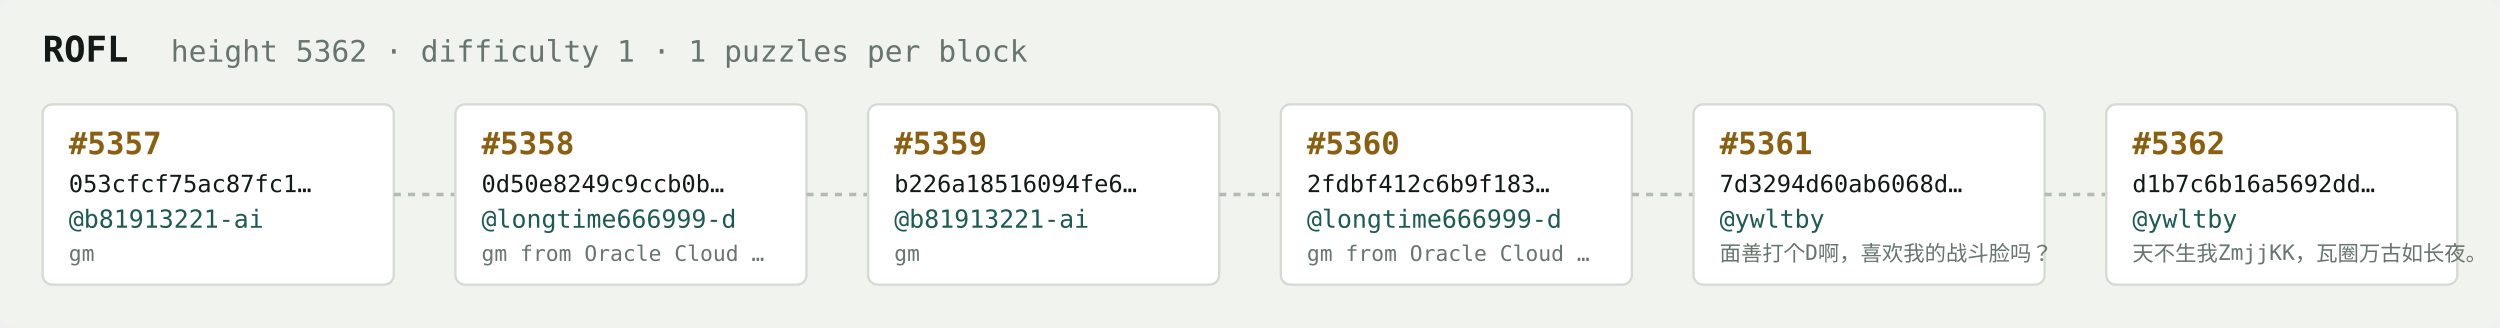
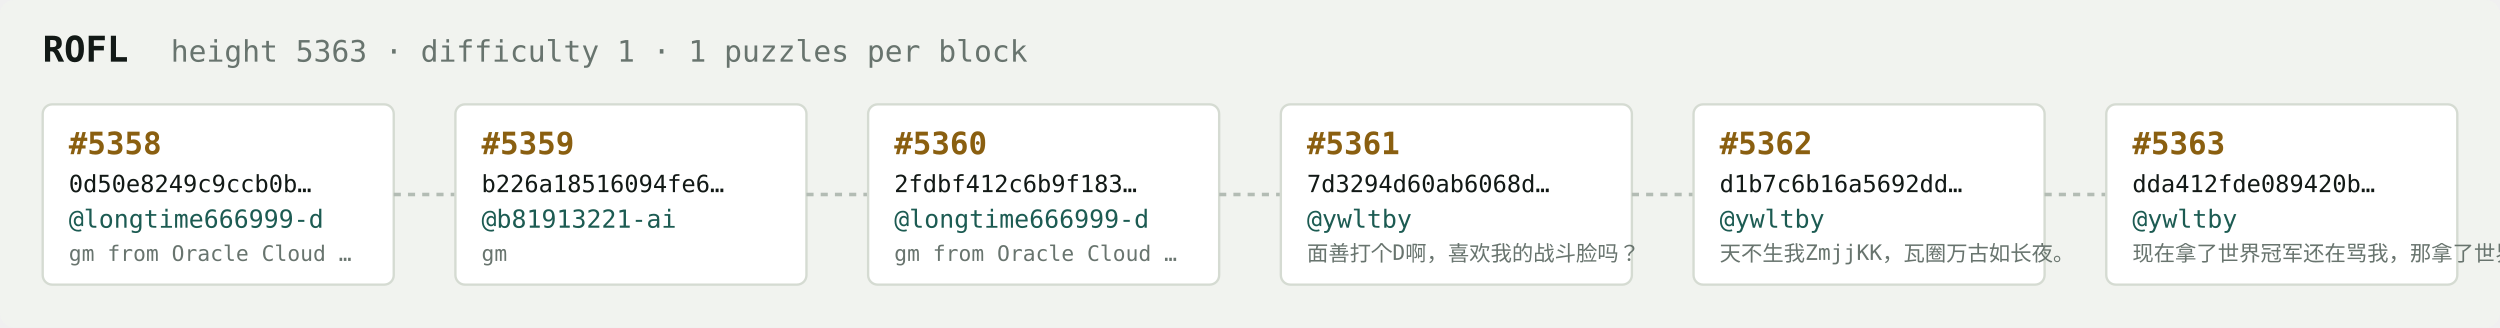
<svg xmlns="http://www.w3.org/2000/svg" width="1054" height="138" viewBox="0 0 1054 138" font-family="ui-monospace,SFMono-Regular,Menlo,monospace">
  <rect fill="#f1f3ef" width="1054" height="138" rx="6" />
  <text x="18" y="26" fill="#121916" font-size="15" font-weight="700">ROFL</text>
-   <text x="72" y="26" fill="#68746e" font-size="12.5">height 5362 · difficulty 1 · 1 puzzles per block</text>
+   <text x="72" y="26" fill="#68746e" font-size="12.5">height 5363 · difficulty 1 · 1 puzzles per block</text>
  <rect x="18" y="44" width="148" height="76" rx="4" fill="#ffffff" stroke="#d5dbd2" stroke-width="1" />
-   <text x="29" y="65" fill="#8a5f10" font-size="13" font-weight="700">#5357</text>
-   <text x="29" y="81" fill="#121916" font-size="10">053cfcf75ac87fc1…</text>
-   <text x="29" y="96" fill="#1c5b52" font-size="10.5">@b81913221-ai</text>
-   <text x="29" y="110" fill="#68746e" font-size="9">gm</text>
+   <text x="29" y="65" fill="#8a5f10" font-size="13" font-weight="700">#5358</text>
+   <text x="29" y="81" fill="#121916" font-size="10">0d50e8249c9ccb0b…</text>
+   <text x="29" y="96" fill="#1c5b52" font-size="10.5">@longtime666999-d</text>
+   <text x="29" y="110" fill="#68746e" font-size="9">gm from Oracle Cloud …</text>
  <line x1="166" y1="82.0" x2="192" y2="82.0" stroke="#b3bcb4" stroke-width="1.5" stroke-dasharray="3 3" />
  <rect x="192" y="44" width="148" height="76" rx="4" fill="#ffffff" stroke="#d5dbd2" stroke-width="1" />
-   <text x="203" y="65" fill="#8a5f10" font-size="13" font-weight="700">#5358</text>
-   <text x="203" y="81" fill="#121916" font-size="10">0d50e8249c9ccb0b…</text>
-   <text x="203" y="96" fill="#1c5b52" font-size="10.5">@longtime666999-d</text>
-   <text x="203" y="110" fill="#68746e" font-size="9">gm from Oracle Cloud …</text>
+   <text x="203" y="65" fill="#8a5f10" font-size="13" font-weight="700">#5359</text>
+   <text x="203" y="81" fill="#121916" font-size="10">b226a18516094fe6…</text>
+   <text x="203" y="96" fill="#1c5b52" font-size="10.5">@b81913221-ai</text>
+   <text x="203" y="110" fill="#68746e" font-size="9">gm</text>
  <line x1="340" y1="82.0" x2="366" y2="82.0" stroke="#b3bcb4" stroke-width="1.5" stroke-dasharray="3 3" />
  <rect x="366" y="44" width="148" height="76" rx="4" fill="#ffffff" stroke="#d5dbd2" stroke-width="1" />
-   <text x="377" y="65" fill="#8a5f10" font-size="13" font-weight="700">#5359</text>
-   <text x="377" y="81" fill="#121916" font-size="10">b226a18516094fe6…</text>
-   <text x="377" y="96" fill="#1c5b52" font-size="10.5">@b81913221-ai</text>
-   <text x="377" y="110" fill="#68746e" font-size="9">gm</text>
+   <text x="377" y="65" fill="#8a5f10" font-size="13" font-weight="700">#5360</text>
+   <text x="377" y="81" fill="#121916" font-size="10">2fdbf412c6b9f183…</text>
+   <text x="377" y="96" fill="#1c5b52" font-size="10.5">@longtime666999-d</text>
+   <text x="377" y="110" fill="#68746e" font-size="9">gm from Oracle Cloud …</text>
  <line x1="514" y1="82.0" x2="540" y2="82.0" stroke="#b3bcb4" stroke-width="1.5" stroke-dasharray="3 3" />
  <rect x="540" y="44" width="148" height="76" rx="4" fill="#ffffff" stroke="#d5dbd2" stroke-width="1" />
-   <text x="551" y="65" fill="#8a5f10" font-size="13" font-weight="700">#5360</text>
-   <text x="551" y="81" fill="#121916" font-size="10">2fdbf412c6b9f183…</text>
-   <text x="551" y="96" fill="#1c5b52" font-size="10.5">@longtime666999-d</text>
-   <text x="551" y="110" fill="#68746e" font-size="9">gm from Oracle Cloud …</text>
+   <text x="551" y="65" fill="#8a5f10" font-size="13" font-weight="700">#5361</text>
+   <text x="551" y="81" fill="#121916" font-size="10">7d3294d60ab6068d…</text>
+   <text x="551" y="96" fill="#1c5b52" font-size="10.5">@ywltby</text>
+   <text x="551" y="110" fill="#68746e" font-size="9">面善打个D啊，喜欢我的战斗脸吗？</text>
  <line x1="688" y1="82.0" x2="714" y2="82.0" stroke="#b3bcb4" stroke-width="1.5" stroke-dasharray="3 3" />
  <rect x="714" y="44" width="148" height="76" rx="4" fill="#ffffff" stroke="#d5dbd2" stroke-width="1" />
-   <text x="725" y="65" fill="#8a5f10" font-size="13" font-weight="700">#5361</text>
-   <text x="725" y="81" fill="#121916" font-size="10">7d3294d60ab6068d…</text>
+   <text x="725" y="65" fill="#8a5f10" font-size="13" font-weight="700">#5362</text>
+   <text x="725" y="81" fill="#121916" font-size="10">d1b7c6b16a5692dd…</text>
  <text x="725" y="96" fill="#1c5b52" font-size="10.5">@ywltby</text>
-   <text x="725" y="110" fill="#68746e" font-size="9">面善打个D啊，喜欢我的战斗脸吗？</text>
+   <text x="725" y="110" fill="#68746e" font-size="9">天不生我ZmjjKK，瓦圈万古如长夜。</text>
  <line x1="862" y1="82.0" x2="888" y2="82.0" stroke="#b3bcb4" stroke-width="1.5" stroke-dasharray="3 3" />
  <rect x="888" y="44" width="148" height="76" rx="4" fill="#ffffff" stroke="#d5dbd2" stroke-width="1" />
-   <text x="899" y="65" fill="#8a5f10" font-size="13" font-weight="700">#5362</text>
-   <text x="899" y="81" fill="#121916" font-size="10">d1b7c6b16a5692dd…</text>
+   <text x="899" y="65" fill="#8a5f10" font-size="13" font-weight="700">#5363</text>
+   <text x="899" y="81" fill="#121916" font-size="10">dda412fde089420b…</text>
  <text x="899" y="96" fill="#1c5b52" font-size="10.5">@ywltby</text>
-   <text x="899" y="110" fill="#68746e" font-size="9">天不生我ZmjjKK，瓦圈万古如长夜。</text>
+   <text x="899" y="110" fill="#68746e" font-size="9">现在拿了世界冠军还在骂我，那拿了世界冠军有…</text>
</svg>
